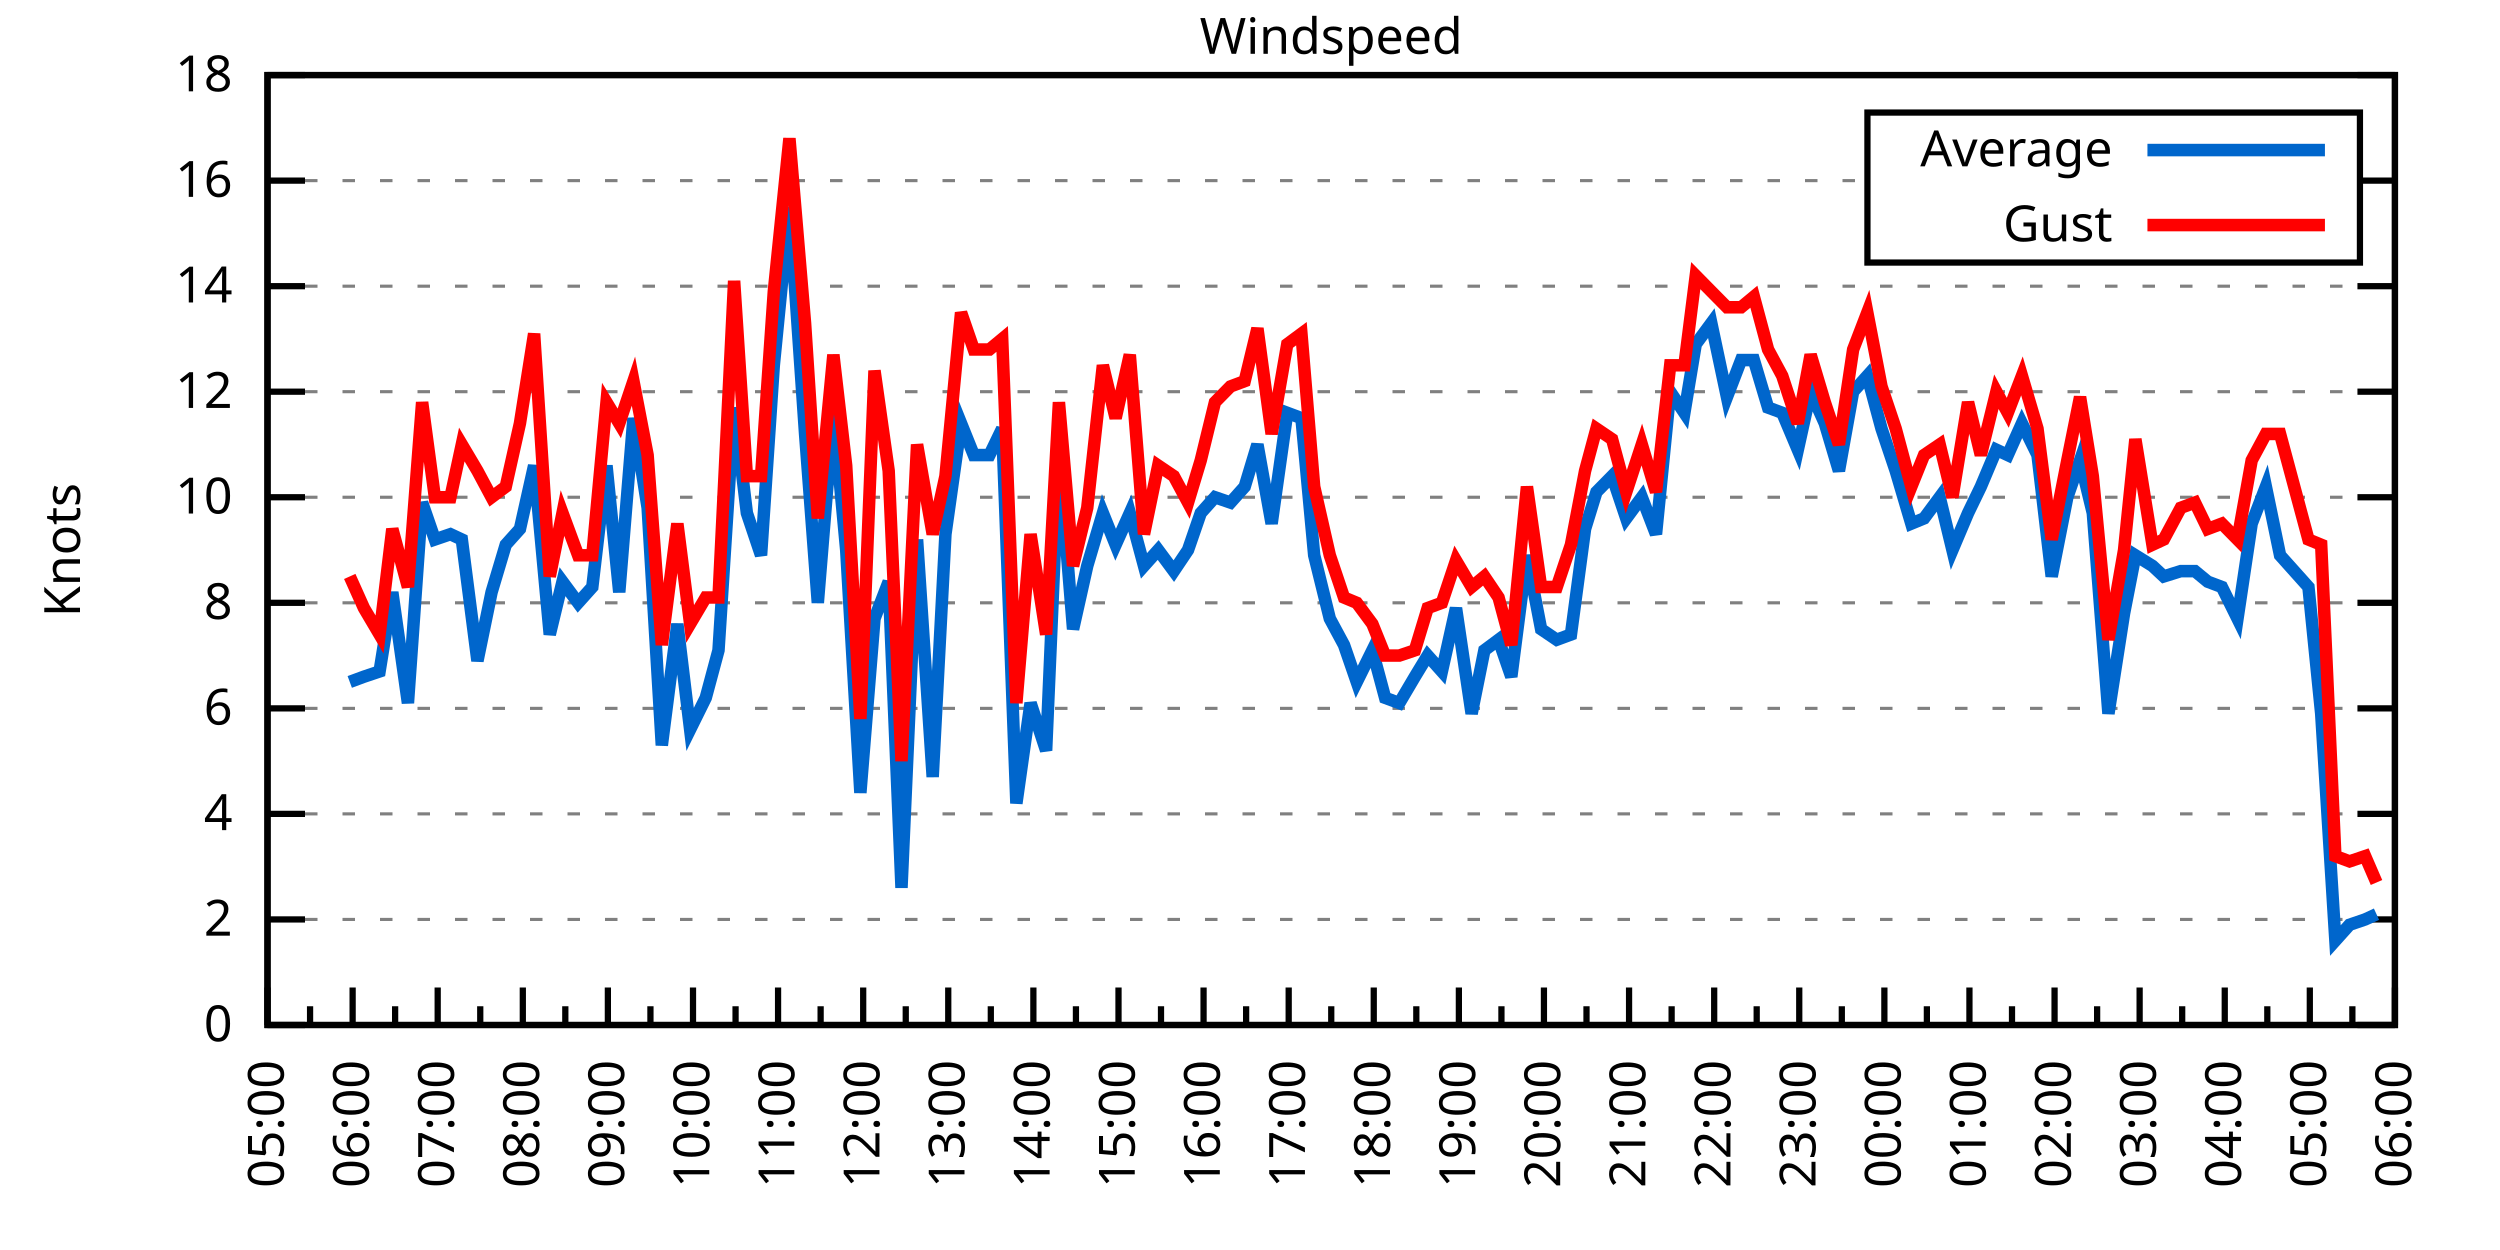
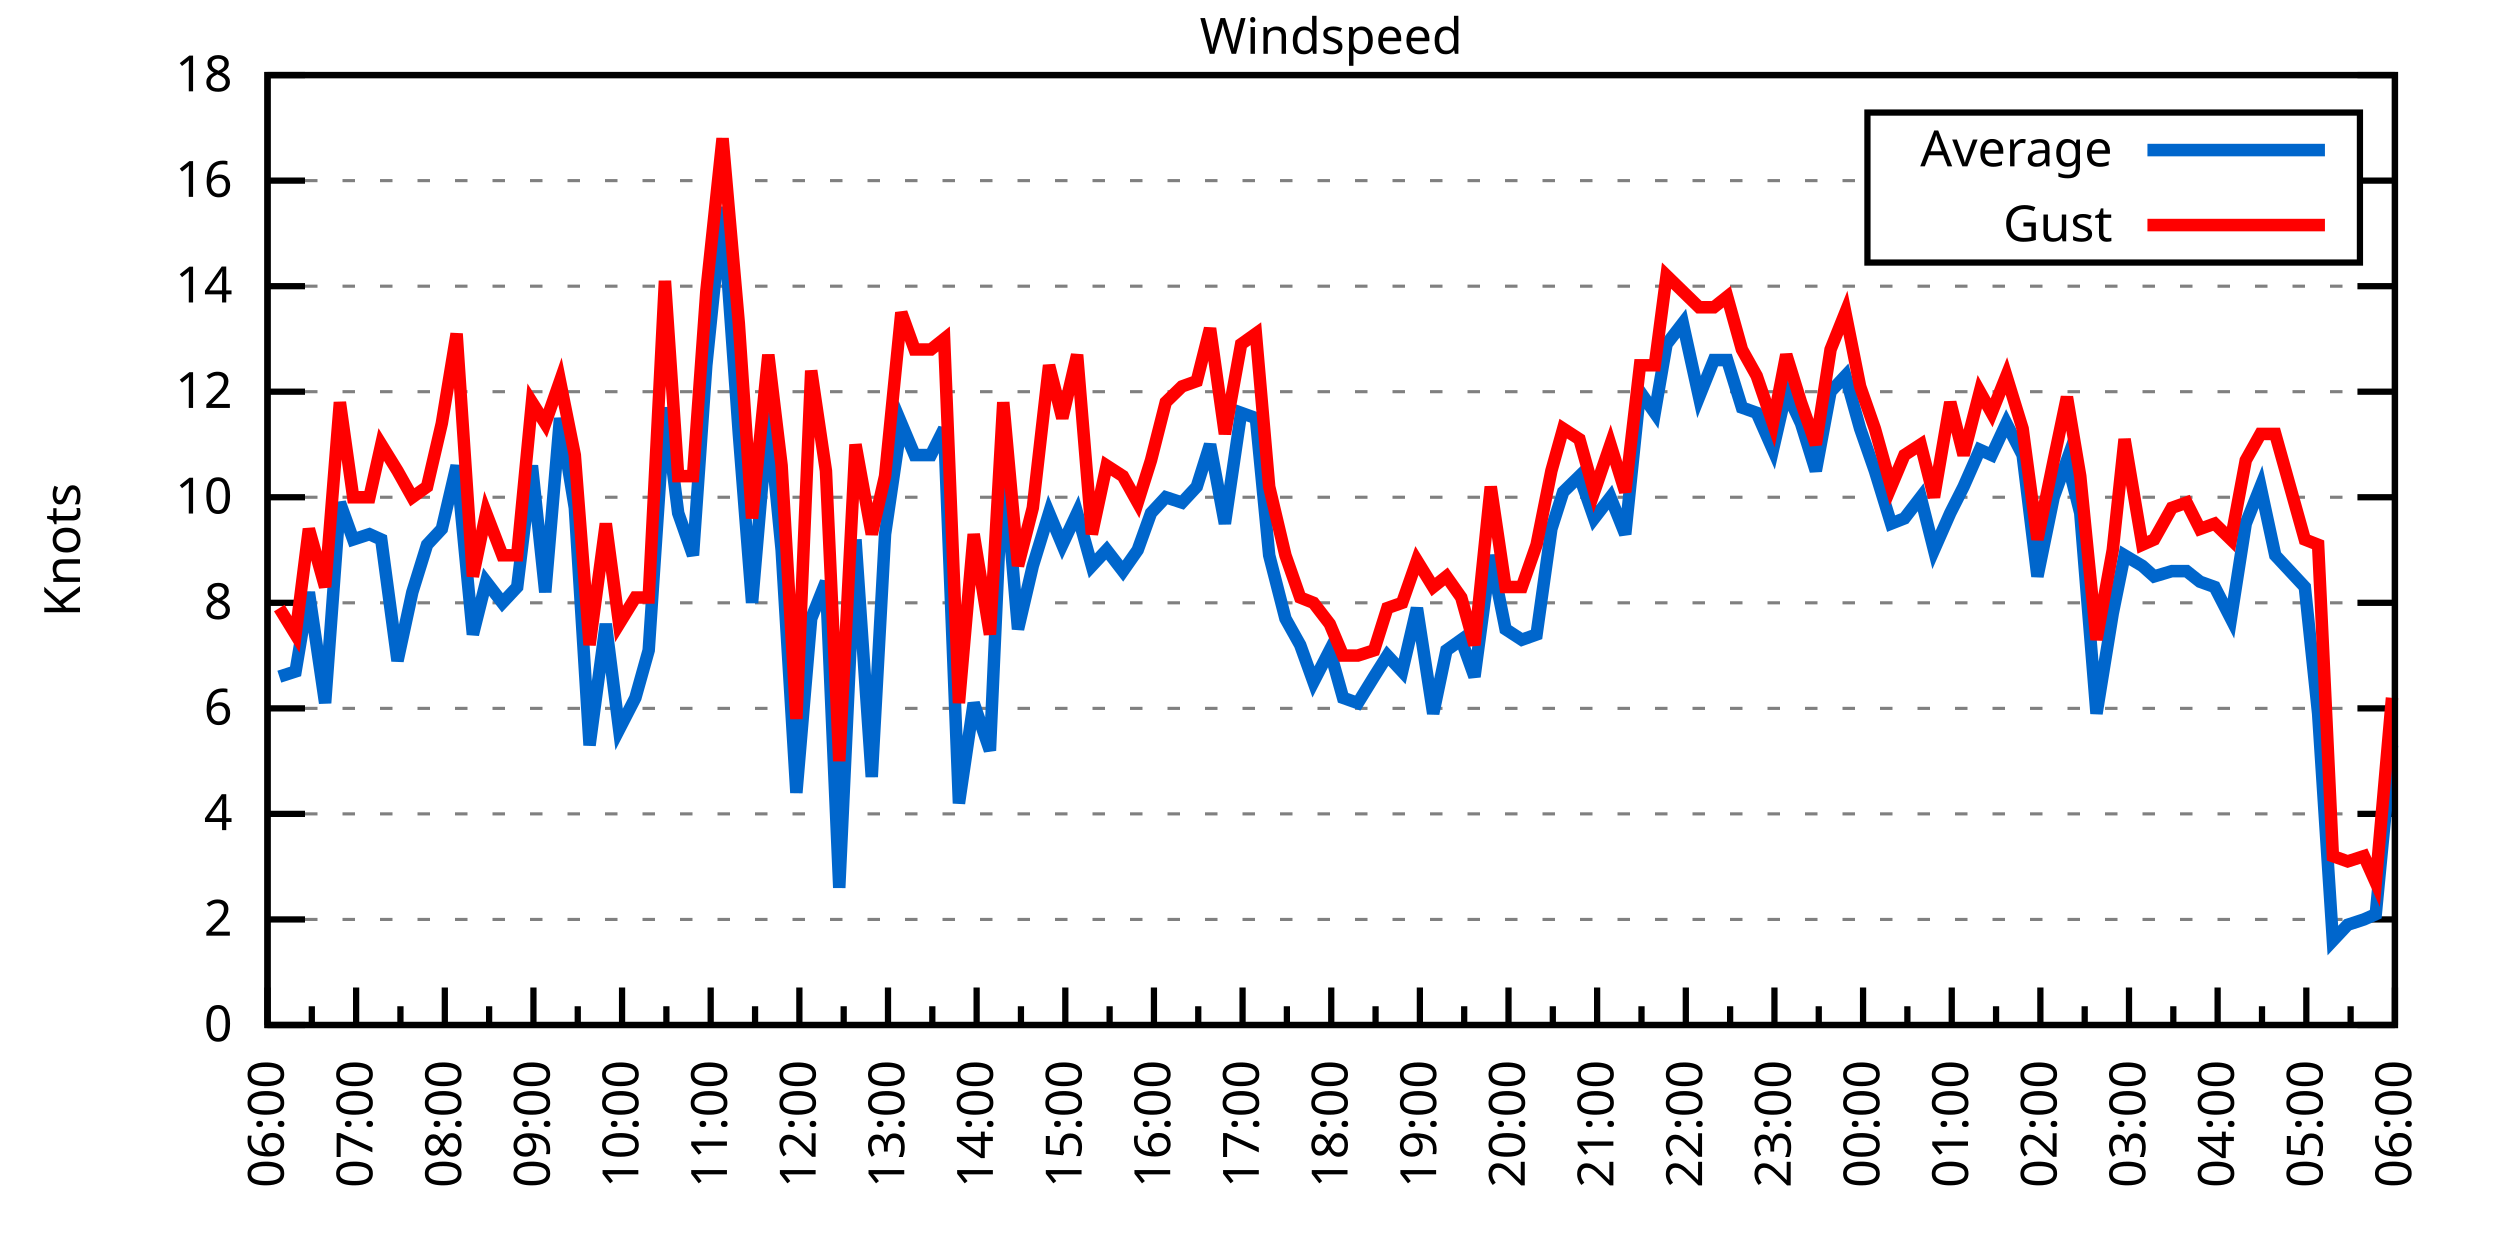
<svg xmlns="http://www.w3.org/2000/svg" xmlns:xlink="http://www.w3.org/1999/xlink" width="400" height="200" viewBox="0 0 400 200">
  <g id="gnuplot_canvas">
    <rect x="0" y="0" width="400" height="200" fill="none" />
    <defs>
      <circle id="gpDot" r="0.5" stroke-width="0.5" stroke="currentColor" />
      <path id="gpPt0" stroke-width="0.333" stroke="currentColor" d="M-1,0 h2 M0,-1 v2" />
      <path id="gpPt1" stroke-width="0.333" stroke="currentColor" d="M-1,-1 L1,1 M1,-1 L-1,1" />
      <path id="gpPt2" stroke-width="0.333" stroke="currentColor" d="M-1,0 L1,0 M0,-1 L0,1 M-1,-1 L1,1 M-1,1 L1,-1" />
      <rect id="gpPt3" stroke-width="0.333" stroke="currentColor" x="-1" y="-1" width="2" height="2" />
      <rect id="gpPt4" stroke-width="0.333" stroke="currentColor" fill="currentColor" x="-1" y="-1" width="2" height="2" />
      <circle id="gpPt5" stroke-width="0.333" stroke="currentColor" cx="0" cy="0" r="1" />
      <use xlink:href="#gpPt5" id="gpPt6" fill="currentColor" stroke="none" />
      <path id="gpPt7" stroke-width="0.333" stroke="currentColor" d="M0,-1.33 L-1.33,0.67 L1.33,0.67 z" />
      <use xlink:href="#gpPt7" id="gpPt8" fill="currentColor" stroke="none" />
      <use xlink:href="#gpPt7" id="gpPt9" stroke="currentColor" transform="rotate(180)" />
      <use xlink:href="#gpPt9" id="gpPt10" fill="currentColor" stroke="none" />
      <use xlink:href="#gpPt3" id="gpPt11" stroke="currentColor" transform="rotate(45)" />
      <use xlink:href="#gpPt11" id="gpPt12" fill="currentColor" stroke="none" />
      <path id="gpPt13" stroke-width="0.333" stroke="currentColor" d="M0,1.330 L1.265,0.411 L0.782,-1.067 L-0.782,-1.076 L-1.265,0.411 z" />
      <use xlink:href="#gpPt13" id="gpPt14" fill="currentColor" stroke="none" />
      <filter id="textbox" filterUnits="objectBoundingBox" x="0" y="0" height="1" width="1">
        <feFlood flood-color="white" flood-opacity="1" result="bgnd" />
        <feComposite in="SourceGraphic" in2="bgnd" operator="atop" />
      </filter>
      <filter id="greybox" filterUnits="objectBoundingBox" x="0" y="0" height="1" width="1">
        <feFlood flood-color="lightgrey" flood-opacity="1" result="grey" />
        <feComposite in="SourceGraphic" in2="grey" operator="atop" />
      </filter>
    </defs>
    <g fill="none" color="white" stroke="currentColor" stroke-width="1.00" stroke-linecap="butt" stroke-linejoin="miter">
</g>
    <g fill="none" color="black" stroke="currentColor" stroke-width="1.00" stroke-linecap="butt" stroke-linejoin="miter">
      <g stroke="none" shape-rendering="crispEdges">
        <polygon fill="rgb(255, 255, 255)" points="42.80,164.00 383.18,164.00 383.18,12.02 42.80,12.02 " />
      </g>
    </g>
    <g fill="none" color="black" stroke="currentColor" stroke-width="1.00" stroke-linecap="butt" stroke-linejoin="miter">
</g>
    <g fill="none" color="black" stroke="black" stroke-width="0.50" stroke-linecap="butt" stroke-linejoin="miter">
</g>
    <g fill="none" color="gray" stroke="currentColor" stroke-width="0.50" stroke-linecap="butt" stroke-linejoin="miter">
      <path stroke="gray" stroke-dasharray="2,4" class="gridline" d="M42.80,164.00 L383.19,164.00  " />
    </g>
    <g fill="none" color="gray" stroke="gray" stroke-width="1.00" stroke-linecap="butt" stroke-linejoin="miter">
</g>
    <g fill="none" color="black" stroke="currentColor" stroke-width="1.00" stroke-linecap="butt" stroke-linejoin="miter">
      <path stroke="black" d="M42.80,164.00 L48.80,164.00 M383.19,164.00 L377.19,164.00  " />
      <g transform="translate(37.20,166.60)" stroke="none" fill="black" font-family="Sans" font-size="8.00" text-anchor="end">
        <text>
          <tspan font-family="Sans"> 0</tspan>
        </text>
      </g>
    </g>
    <g fill="none" color="black" stroke="currentColor" stroke-width="1.00" stroke-linecap="butt" stroke-linejoin="miter">
</g>
    <g fill="none" color="black" stroke="black" stroke-width="0.50" stroke-linecap="butt" stroke-linejoin="miter">
</g>
    <g fill="none" color="gray" stroke="currentColor" stroke-width="0.50" stroke-linecap="butt" stroke-linejoin="miter">
      <path stroke="gray" stroke-dasharray="2,4" class="gridline" d="M42.80,147.11 L383.19,147.11  " />
    </g>
    <g fill="none" color="gray" stroke="gray" stroke-width="1.00" stroke-linecap="butt" stroke-linejoin="miter">
</g>
    <g fill="none" color="black" stroke="currentColor" stroke-width="1.00" stroke-linecap="butt" stroke-linejoin="miter">
      <path stroke="black" d="M42.80,147.11 L48.80,147.11 M383.19,147.11 L377.19,147.11  " />
      <g transform="translate(37.20,149.71)" stroke="none" fill="black" font-family="Sans" font-size="8.00" text-anchor="end">
        <text>
          <tspan font-family="Sans"> 2</tspan>
        </text>
      </g>
    </g>
    <g fill="none" color="black" stroke="currentColor" stroke-width="1.00" stroke-linecap="butt" stroke-linejoin="miter">
</g>
    <g fill="none" color="black" stroke="black" stroke-width="0.50" stroke-linecap="butt" stroke-linejoin="miter">
</g>
    <g fill="none" color="gray" stroke="currentColor" stroke-width="0.50" stroke-linecap="butt" stroke-linejoin="miter">
      <path stroke="gray" stroke-dasharray="2,4" class="gridline" d="M42.80,130.22 L383.19,130.22  " />
    </g>
    <g fill="none" color="gray" stroke="gray" stroke-width="1.00" stroke-linecap="butt" stroke-linejoin="miter">
</g>
    <g fill="none" color="black" stroke="currentColor" stroke-width="1.00" stroke-linecap="butt" stroke-linejoin="miter">
      <path stroke="black" d="M42.80,130.22 L48.80,130.22 M383.19,130.22 L377.19,130.22  " />
      <g transform="translate(37.20,132.82)" stroke="none" fill="black" font-family="Sans" font-size="8.00" text-anchor="end">
        <text>
          <tspan font-family="Sans"> 4</tspan>
        </text>
      </g>
    </g>
    <g fill="none" color="black" stroke="currentColor" stroke-width="1.00" stroke-linecap="butt" stroke-linejoin="miter">
</g>
    <g fill="none" color="black" stroke="black" stroke-width="0.50" stroke-linecap="butt" stroke-linejoin="miter">
</g>
    <g fill="none" color="gray" stroke="currentColor" stroke-width="0.50" stroke-linecap="butt" stroke-linejoin="miter">
      <path stroke="gray" stroke-dasharray="2,4" class="gridline" d="M42.80,113.34 L383.19,113.34  " />
    </g>
    <g fill="none" color="gray" stroke="gray" stroke-width="1.00" stroke-linecap="butt" stroke-linejoin="miter">
</g>
    <g fill="none" color="black" stroke="currentColor" stroke-width="1.00" stroke-linecap="butt" stroke-linejoin="miter">
      <path stroke="black" d="M42.80,113.34 L48.80,113.34 M383.19,113.34 L377.19,113.34  " />
      <g transform="translate(37.20,115.94)" stroke="none" fill="black" font-family="Sans" font-size="8.00" text-anchor="end">
        <text>
          <tspan font-family="Sans"> 6</tspan>
        </text>
      </g>
    </g>
    <g fill="none" color="black" stroke="currentColor" stroke-width="1.00" stroke-linecap="butt" stroke-linejoin="miter">
</g>
    <g fill="none" color="black" stroke="black" stroke-width="0.50" stroke-linecap="butt" stroke-linejoin="miter">
</g>
    <g fill="none" color="gray" stroke="currentColor" stroke-width="0.50" stroke-linecap="butt" stroke-linejoin="miter">
      <path stroke="gray" stroke-dasharray="2,4" class="gridline" d="M42.80,96.45 L383.19,96.45  " />
    </g>
    <g fill="none" color="gray" stroke="gray" stroke-width="1.00" stroke-linecap="butt" stroke-linejoin="miter">
</g>
    <g fill="none" color="black" stroke="currentColor" stroke-width="1.00" stroke-linecap="butt" stroke-linejoin="miter">
      <path stroke="black" d="M42.80,96.45 L48.80,96.45 M383.19,96.45 L377.19,96.45  " />
      <g transform="translate(37.20,99.05)" stroke="none" fill="black" font-family="Sans" font-size="8.00" text-anchor="end">
        <text>
          <tspan font-family="Sans"> 8</tspan>
        </text>
      </g>
    </g>
    <g fill="none" color="black" stroke="currentColor" stroke-width="1.00" stroke-linecap="butt" stroke-linejoin="miter">
</g>
    <g fill="none" color="black" stroke="black" stroke-width="0.50" stroke-linecap="butt" stroke-linejoin="miter">
</g>
    <g fill="none" color="gray" stroke="currentColor" stroke-width="0.50" stroke-linecap="butt" stroke-linejoin="miter">
      <path stroke="gray" stroke-dasharray="2,4" class="gridline" d="M42.80,79.56 L383.19,79.56  " />
    </g>
    <g fill="none" color="gray" stroke="gray" stroke-width="1.00" stroke-linecap="butt" stroke-linejoin="miter">
</g>
    <g fill="none" color="black" stroke="currentColor" stroke-width="1.00" stroke-linecap="butt" stroke-linejoin="miter">
      <path stroke="black" d="M42.80,79.56 L48.80,79.56 M383.19,79.56 L377.19,79.56  " />
      <g transform="translate(37.20,82.16)" stroke="none" fill="black" font-family="Sans" font-size="8.00" text-anchor="end">
        <text>
          <tspan font-family="Sans"> 10</tspan>
        </text>
      </g>
    </g>
    <g fill="none" color="black" stroke="currentColor" stroke-width="1.00" stroke-linecap="butt" stroke-linejoin="miter">
</g>
    <g fill="none" color="black" stroke="black" stroke-width="0.50" stroke-linecap="butt" stroke-linejoin="miter">
</g>
    <g fill="none" color="gray" stroke="currentColor" stroke-width="0.50" stroke-linecap="butt" stroke-linejoin="miter">
      <path stroke="gray" stroke-dasharray="2,4" class="gridline" d="M42.80,62.67 L383.19,62.67  " />
    </g>
    <g fill="none" color="gray" stroke="gray" stroke-width="1.00" stroke-linecap="butt" stroke-linejoin="miter">
</g>
    <g fill="none" color="black" stroke="currentColor" stroke-width="1.00" stroke-linecap="butt" stroke-linejoin="miter">
      <path stroke="black" d="M42.80,62.67 L48.80,62.67 M383.19,62.67 L377.19,62.67  " />
      <g transform="translate(37.20,65.27)" stroke="none" fill="black" font-family="Sans" font-size="8.00" text-anchor="end">
        <text>
          <tspan font-family="Sans"> 12</tspan>
        </text>
      </g>
    </g>
    <g fill="none" color="black" stroke="currentColor" stroke-width="1.00" stroke-linecap="butt" stroke-linejoin="miter">
</g>
    <g fill="none" color="black" stroke="black" stroke-width="0.50" stroke-linecap="butt" stroke-linejoin="miter">
</g>
    <g fill="none" color="gray" stroke="currentColor" stroke-width="0.50" stroke-linecap="butt" stroke-linejoin="miter">
      <path stroke="gray" stroke-dasharray="2,4" class="gridline" d="M42.80,45.79 L383.19,45.79  " />
    </g>
    <g fill="none" color="gray" stroke="gray" stroke-width="1.00" stroke-linecap="butt" stroke-linejoin="miter">
</g>
    <g fill="none" color="black" stroke="currentColor" stroke-width="1.00" stroke-linecap="butt" stroke-linejoin="miter">
      <path stroke="black" d="M42.80,45.79 L48.80,45.79 M383.19,45.79 L377.19,45.79  " />
      <g transform="translate(37.20,48.39)" stroke="none" fill="black" font-family="Sans" font-size="8.00" text-anchor="end">
        <text>
          <tspan font-family="Sans"> 14</tspan>
        </text>
      </g>
    </g>
    <g fill="none" color="black" stroke="currentColor" stroke-width="1.00" stroke-linecap="butt" stroke-linejoin="miter">
</g>
    <g fill="none" color="black" stroke="black" stroke-width="0.50" stroke-linecap="butt" stroke-linejoin="miter">
</g>
    <g fill="none" color="gray" stroke="currentColor" stroke-width="0.50" stroke-linecap="butt" stroke-linejoin="miter">
      <path stroke="gray" stroke-dasharray="2,4" class="gridline" d="M42.80,28.90 L298.79,28.90 M377.59,28.90 L383.19,28.90  " />
    </g>
    <g fill="none" color="gray" stroke="gray" stroke-width="1.00" stroke-linecap="butt" stroke-linejoin="miter">
</g>
    <g fill="none" color="black" stroke="currentColor" stroke-width="1.00" stroke-linecap="butt" stroke-linejoin="miter">
      <path stroke="black" d="M42.80,28.90 L48.80,28.90 M383.19,28.90 L377.19,28.90  " />
      <g transform="translate(37.20,31.50)" stroke="none" fill="black" font-family="Sans" font-size="8.00" text-anchor="end">
        <text>
          <tspan font-family="Sans"> 16</tspan>
        </text>
      </g>
    </g>
    <g fill="none" color="black" stroke="currentColor" stroke-width="1.00" stroke-linecap="butt" stroke-linejoin="miter">
</g>
    <g fill="none" color="black" stroke="black" stroke-width="0.50" stroke-linecap="butt" stroke-linejoin="miter">
</g>
    <g fill="none" color="gray" stroke="currentColor" stroke-width="0.50" stroke-linecap="butt" stroke-linejoin="miter">
      <path stroke="gray" stroke-dasharray="2,4" class="gridline" d="M42.80,12.01 L383.19,12.01  " />
    </g>
    <g fill="none" color="gray" stroke="gray" stroke-width="1.00" stroke-linecap="butt" stroke-linejoin="miter">
</g>
    <g fill="none" color="black" stroke="currentColor" stroke-width="1.00" stroke-linecap="butt" stroke-linejoin="miter">
      <path stroke="black" d="M42.80,12.01 L48.80,12.01 M383.19,12.01 L377.19,12.01  " />
      <g transform="translate(37.20,14.61)" stroke="none" fill="black" font-family="Sans" font-size="8.00" text-anchor="end">
        <text>
          <tspan font-family="Sans"> 18</tspan>
        </text>
      </g>
    </g>
    <g fill="none" color="black" stroke="currentColor" stroke-width="1.00" stroke-linecap="butt" stroke-linejoin="miter">
      <path stroke="black" d="M42.80,164.00 L42.80,158.00  " />
      <g transform="translate(45.40,169.60) rotate(270)" stroke="none" fill="black" font-family="Sans" font-size="8.00" text-anchor="end">
        <text>
+           <tspan font-family="Sans">06:00</tspan>
+         </text>
+       </g>
+     </g>
+     <g fill="none" color="black" stroke="currentColor" stroke-width="1.00" stroke-linecap="butt" stroke-linejoin="miter">
+       <path stroke="black" d="M49.89,164.00 L49.89,161.00 M56.98,164.00 L56.98,158.00  " />
+       <g transform="translate(59.58,169.60) rotate(270)" stroke="none" fill="black" font-family="Sans" font-size="8.00" text-anchor="end">
+         <text>
+           <tspan font-family="Sans">07:00</tspan>
+         </text>
+       </g>
+     </g>
+     <g fill="none" color="black" stroke="currentColor" stroke-width="1.00" stroke-linecap="butt" stroke-linejoin="miter">
+       <path stroke="black" d="M64.07,164.00 L64.07,161.00 M71.17,164.00 L71.17,158.00  " />
+       <g transform="translate(73.77,169.60) rotate(270)" stroke="none" fill="black" font-family="Sans" font-size="8.00" text-anchor="end">
+         <text>
+           <tspan font-family="Sans">08:00</tspan>
+         </text>
+       </g>
+     </g>
+     <g fill="none" color="black" stroke="currentColor" stroke-width="1.00" stroke-linecap="butt" stroke-linejoin="miter">
+       <path stroke="black" d="M78.26,164.00 L78.26,161.00 M85.35,164.00 L85.35,158.00  " />
+       <g transform="translate(87.95,169.60) rotate(270)" stroke="none" fill="black" font-family="Sans" font-size="8.00" text-anchor="end">
+         <text>
+           <tspan font-family="Sans">09:00</tspan>
+         </text>
+       </g>
+     </g>
+     <g fill="none" color="black" stroke="currentColor" stroke-width="1.00" stroke-linecap="butt" stroke-linejoin="miter">
+       <path stroke="black" d="M92.44,164.00 L92.44,161.00 M99.53,164.00 L99.53,158.00  " />
+       <g transform="translate(102.13,169.60) rotate(270)" stroke="none" fill="black" font-family="Sans" font-size="8.00" text-anchor="end">
+         <text>
+           <tspan font-family="Sans">10:00</tspan>
+         </text>
+       </g>
+     </g>
+     <g fill="none" color="black" stroke="currentColor" stroke-width="1.00" stroke-linecap="butt" stroke-linejoin="miter">
+       <path stroke="black" d="M106.62,164.00 L106.62,161.00 M113.71,164.00 L113.71,158.00  " />
+       <g transform="translate(116.31,169.60) rotate(270)" stroke="none" fill="black" font-family="Sans" font-size="8.00" text-anchor="end">
+         <text>
+           <tspan font-family="Sans">11:00</tspan>
+         </text>
+       </g>
+     </g>
+     <g fill="none" color="black" stroke="currentColor" stroke-width="1.00" stroke-linecap="butt" stroke-linejoin="miter">
+       <path stroke="black" d="M120.81,164.00 L120.81,161.00 M127.90,164.00 L127.90,158.00  " />
+       <g transform="translate(130.50,169.60) rotate(270)" stroke="none" fill="black" font-family="Sans" font-size="8.00" text-anchor="end">
+         <text>
+           <tspan font-family="Sans">12:00</tspan>
+         </text>
+       </g>
+     </g>
+     <g fill="none" color="black" stroke="currentColor" stroke-width="1.00" stroke-linecap="butt" stroke-linejoin="miter">
+       <path stroke="black" d="M134.99,164.00 L134.99,161.00 M142.08,164.00 L142.08,158.00  " />
+       <g transform="translate(144.68,169.60) rotate(270)" stroke="none" fill="black" font-family="Sans" font-size="8.00" text-anchor="end">
+         <text>
+           <tspan font-family="Sans">13:00</tspan>
+         </text>
+       </g>
+     </g>
+     <g fill="none" color="black" stroke="currentColor" stroke-width="1.00" stroke-linecap="butt" stroke-linejoin="miter">
+       <path stroke="black" d="M149.17,164.00 L149.17,161.00 M156.26,164.00 L156.26,158.00  " />
+       <g transform="translate(158.86,169.60) rotate(270)" stroke="none" fill="black" font-family="Sans" font-size="8.00" text-anchor="end">
+         <text>
+           <tspan font-family="Sans">14:00</tspan>
+         </text>
+       </g>
+     </g>
+     <g fill="none" color="black" stroke="currentColor" stroke-width="1.00" stroke-linecap="butt" stroke-linejoin="miter">
+       <path stroke="black" d="M163.35,164.00 L163.35,161.00 M170.45,164.00 L170.45,158.00  " />
+       <g transform="translate(173.05,169.60) rotate(270)" stroke="none" fill="black" font-family="Sans" font-size="8.00" text-anchor="end">
+         <text>
+           <tspan font-family="Sans">15:00</tspan>
+         </text>
+       </g>
+     </g>
+     <g fill="none" color="black" stroke="currentColor" stroke-width="1.00" stroke-linecap="butt" stroke-linejoin="miter">
+       <path stroke="black" d="M177.54,164.00 L177.54,161.00 M184.63,164.00 L184.63,158.00  " />
+       <g transform="translate(187.23,169.60) rotate(270)" stroke="none" fill="black" font-family="Sans" font-size="8.00" text-anchor="end">
+         <text>
+           <tspan font-family="Sans">16:00</tspan>
+         </text>
+       </g>
+     </g>
+     <g fill="none" color="black" stroke="currentColor" stroke-width="1.00" stroke-linecap="butt" stroke-linejoin="miter">
+       <path stroke="black" d="M191.72,164.00 L191.72,161.00 M198.81,164.00 L198.81,158.00  " />
+       <g transform="translate(201.41,169.60) rotate(270)" stroke="none" fill="black" font-family="Sans" font-size="8.00" text-anchor="end">
+         <text>
+           <tspan font-family="Sans">17:00</tspan>
+         </text>
+       </g>
+     </g>
+     <g fill="none" color="black" stroke="currentColor" stroke-width="1.00" stroke-linecap="butt" stroke-linejoin="miter">
+       <path stroke="black" d="M205.90,164.00 L205.90,161.00 M213.00,164.00 L213.00,158.00  " />
+       <g transform="translate(215.60,169.60) rotate(270)" stroke="none" fill="black" font-family="Sans" font-size="8.00" text-anchor="end">
+         <text>
+           <tspan font-family="Sans">18:00</tspan>
+         </text>
+       </g>
+     </g>
+     <g fill="none" color="black" stroke="currentColor" stroke-width="1.00" stroke-linecap="butt" stroke-linejoin="miter">
+       <path stroke="black" d="M220.09,164.00 L220.09,161.00 M227.18,164.00 L227.18,158.00  " />
+       <g transform="translate(229.78,169.60) rotate(270)" stroke="none" fill="black" font-family="Sans" font-size="8.00" text-anchor="end">
+         <text>
+           <tspan font-family="Sans">19:00</tspan>
+         </text>
+       </g>
+     </g>
+     <g fill="none" color="black" stroke="currentColor" stroke-width="1.00" stroke-linecap="butt" stroke-linejoin="miter">
+       <path stroke="black" d="M234.27,164.00 L234.27,161.00 M241.36,164.00 L241.36,158.00  " />
+       <g transform="translate(243.96,169.60) rotate(270)" stroke="none" fill="black" font-family="Sans" font-size="8.00" text-anchor="end">
+         <text>
+           <tspan font-family="Sans">20:00</tspan>
+         </text>
+       </g>
+     </g>
+     <g fill="none" color="black" stroke="currentColor" stroke-width="1.00" stroke-linecap="butt" stroke-linejoin="miter">
+       <path stroke="black" d="M248.45,164.00 L248.45,161.00 M255.54,164.00 L255.54,158.00  " />
+       <g transform="translate(258.14,169.60) rotate(270)" stroke="none" fill="black" font-family="Sans" font-size="8.00" text-anchor="end">
+         <text>
+           <tspan font-family="Sans">21:00</tspan>
+         </text>
+       </g>
+     </g>
+     <g fill="none" color="black" stroke="currentColor" stroke-width="1.00" stroke-linecap="butt" stroke-linejoin="miter">
+       <path stroke="black" d="M262.64,164.00 L262.64,161.00 M269.73,164.00 L269.73,158.00  " />
+       <g transform="translate(272.33,169.60) rotate(270)" stroke="none" fill="black" font-family="Sans" font-size="8.00" text-anchor="end">
+         <text>
+           <tspan font-family="Sans">22:00</tspan>
+         </text>
+       </g>
+     </g>
+     <g fill="none" color="black" stroke="currentColor" stroke-width="1.00" stroke-linecap="butt" stroke-linejoin="miter">
+       <path stroke="black" d="M276.82,164.00 L276.82,161.00 M283.91,164.00 L283.91,158.00  " />
+       <g transform="translate(286.51,169.60) rotate(270)" stroke="none" fill="black" font-family="Sans" font-size="8.00" text-anchor="end">
+         <text>
+           <tspan font-family="Sans">23:00</tspan>
+         </text>
+       </g>
+     </g>
+     <g fill="none" color="black" stroke="currentColor" stroke-width="1.00" stroke-linecap="butt" stroke-linejoin="miter">
+       <path stroke="black" d="M291.00,164.00 L291.00,161.00 M298.09,164.00 L298.09,158.00  " />
+       <g transform="translate(300.69,169.60) rotate(270)" stroke="none" fill="black" font-family="Sans" font-size="8.00" text-anchor="end">
+         <text>
+           <tspan font-family="Sans">00:00</tspan>
+         </text>
+       </g>
+     </g>
+     <g fill="none" color="black" stroke="currentColor" stroke-width="1.00" stroke-linecap="butt" stroke-linejoin="miter">
+       <path stroke="black" d="M305.18,164.00 L305.18,161.00 M312.28,164.00 L312.28,158.00  " />
+       <g transform="translate(314.88,169.60) rotate(270)" stroke="none" fill="black" font-family="Sans" font-size="8.00" text-anchor="end">
+         <text>
+           <tspan font-family="Sans">01:00</tspan>
+         </text>
+       </g>
+     </g>
+     <g fill="none" color="black" stroke="currentColor" stroke-width="1.00" stroke-linecap="butt" stroke-linejoin="miter">
+       <path stroke="black" d="M319.37,164.00 L319.37,161.00 M326.46,164.00 L326.46,158.00  " />
+       <g transform="translate(329.06,169.60) rotate(270)" stroke="none" fill="black" font-family="Sans" font-size="8.00" text-anchor="end">
+         <text>
+           <tspan font-family="Sans">02:00</tspan>
+         </text>
+       </g>
+     </g>
+     <g fill="none" color="black" stroke="currentColor" stroke-width="1.00" stroke-linecap="butt" stroke-linejoin="miter">
+       <path stroke="black" d="M333.55,164.00 L333.55,161.00 M340.64,164.00 L340.64,158.00  " />
+       <g transform="translate(343.24,169.60) rotate(270)" stroke="none" fill="black" font-family="Sans" font-size="8.00" text-anchor="end">
+         <text>
+           <tspan font-family="Sans">03:00</tspan>
+         </text>
+       </g>
+     </g>
+     <g fill="none" color="black" stroke="currentColor" stroke-width="1.00" stroke-linecap="butt" stroke-linejoin="miter">
+       <path stroke="black" d="M347.73,164.00 L347.73,161.00 M354.82,164.00 L354.82,158.00  " />
+       <g transform="translate(357.42,169.60) rotate(270)" stroke="none" fill="black" font-family="Sans" font-size="8.00" text-anchor="end">
+         <text>
+           <tspan font-family="Sans">04:00</tspan>
+         </text>
+       </g>
+     </g>
+     <g fill="none" color="black" stroke="currentColor" stroke-width="1.00" stroke-linecap="butt" stroke-linejoin="miter">
+       <path stroke="black" d="M361.92,164.00 L361.92,161.00 M369.01,164.00 L369.01,158.00  " />
+       <g transform="translate(371.61,169.60) rotate(270)" stroke="none" fill="black" font-family="Sans" font-size="8.00" text-anchor="end">
+         <text>
          <tspan font-family="Sans">05:00</tspan>
        </text>
      </g>
    </g>
    <g fill="none" color="black" stroke="currentColor" stroke-width="1.00" stroke-linecap="butt" stroke-linejoin="miter">
-       <path stroke="black" d="M49.61,164.00 L49.61,161.00 M56.42,164.00 L56.42,158.00  " />
-       <g transform="translate(59.02,169.60) rotate(270)" stroke="none" fill="black" font-family="Sans" font-size="8.00" text-anchor="end">
-         <text>
-           <tspan font-family="Sans">06:00</tspan>
-         </text>
-       </g>
-     </g>
-     <g fill="none" color="black" stroke="currentColor" stroke-width="1.00" stroke-linecap="butt" stroke-linejoin="miter">
-       <path stroke="black" d="M63.22,164.00 L63.22,161.00 M70.03,164.00 L70.03,158.00  " />
-       <g transform="translate(72.63,169.60) rotate(270)" stroke="none" fill="black" font-family="Sans" font-size="8.00" text-anchor="end">
-         <text>
-           <tspan font-family="Sans">07:00</tspan>
-         </text>
-       </g>
-     </g>
-     <g fill="none" color="black" stroke="currentColor" stroke-width="1.00" stroke-linecap="butt" stroke-linejoin="miter">
-       <path stroke="black" d="M76.84,164.00 L76.84,161.00 M83.65,164.00 L83.65,158.00  " />
-       <g transform="translate(86.25,169.60) rotate(270)" stroke="none" fill="black" font-family="Sans" font-size="8.00" text-anchor="end">
-         <text>
-           <tspan font-family="Sans">08:00</tspan>
-         </text>
-       </g>
-     </g>
-     <g fill="none" color="black" stroke="currentColor" stroke-width="1.00" stroke-linecap="butt" stroke-linejoin="miter">
-       <path stroke="black" d="M90.45,164.00 L90.45,161.00 M97.26,164.00 L97.26,158.00  " />
-       <g transform="translate(99.86,169.60) rotate(270)" stroke="none" fill="black" font-family="Sans" font-size="8.00" text-anchor="end">
-         <text>
-           <tspan font-family="Sans">09:00</tspan>
-         </text>
-       </g>
-     </g>
-     <g fill="none" color="black" stroke="currentColor" stroke-width="1.00" stroke-linecap="butt" stroke-linejoin="miter">
-       <path stroke="black" d="M104.07,164.00 L104.07,161.00 M110.88,164.00 L110.88,158.00  " />
-       <g transform="translate(113.48,169.60) rotate(270)" stroke="none" fill="black" font-family="Sans" font-size="8.00" text-anchor="end">
-         <text>
-           <tspan font-family="Sans">10:00</tspan>
-         </text>
-       </g>
-     </g>
-     <g fill="none" color="black" stroke="currentColor" stroke-width="1.00" stroke-linecap="butt" stroke-linejoin="miter">
-       <path stroke="black" d="M117.69,164.00 L117.69,161.00 M124.49,164.00 L124.49,158.00  " />
-       <g transform="translate(127.09,169.60) rotate(270)" stroke="none" fill="black" font-family="Sans" font-size="8.00" text-anchor="end">
-         <text>
-           <tspan font-family="Sans">11:00</tspan>
-         </text>
-       </g>
-     </g>
-     <g fill="none" color="black" stroke="currentColor" stroke-width="1.00" stroke-linecap="butt" stroke-linejoin="miter">
-       <path stroke="black" d="M131.30,164.00 L131.30,161.00 M138.11,164.00 L138.11,158.00  " />
-       <g transform="translate(140.71,169.60) rotate(270)" stroke="none" fill="black" font-family="Sans" font-size="8.00" text-anchor="end">
-         <text>
-           <tspan font-family="Sans">12:00</tspan>
-         </text>
-       </g>
-     </g>
-     <g fill="none" color="black" stroke="currentColor" stroke-width="1.00" stroke-linecap="butt" stroke-linejoin="miter">
-       <path stroke="black" d="M144.92,164.00 L144.92,161.00 M151.72,164.00 L151.72,158.00  " />
-       <g transform="translate(154.32,169.60) rotate(270)" stroke="none" fill="black" font-family="Sans" font-size="8.00" text-anchor="end">
-         <text>
-           <tspan font-family="Sans">13:00</tspan>
-         </text>
-       </g>
-     </g>
-     <g fill="none" color="black" stroke="currentColor" stroke-width="1.00" stroke-linecap="butt" stroke-linejoin="miter">
-       <path stroke="black" d="M158.53,164.00 L158.53,161.00 M165.34,164.00 L165.34,158.00  " />
-       <g transform="translate(167.94,169.60) rotate(270)" stroke="none" fill="black" font-family="Sans" font-size="8.00" text-anchor="end">
-         <text>
-           <tspan font-family="Sans">14:00</tspan>
-         </text>
-       </g>
-     </g>
-     <g fill="none" color="black" stroke="currentColor" stroke-width="1.00" stroke-linecap="butt" stroke-linejoin="miter">
-       <path stroke="black" d="M172.15,164.00 L172.15,161.00 M178.96,164.00 L178.96,158.00  " />
-       <g transform="translate(181.56,169.60) rotate(270)" stroke="none" fill="black" font-family="Sans" font-size="8.00" text-anchor="end">
-         <text>
-           <tspan font-family="Sans">15:00</tspan>
-         </text>
-       </g>
-     </g>
-     <g fill="none" color="black" stroke="currentColor" stroke-width="1.00" stroke-linecap="butt" stroke-linejoin="miter">
-       <path stroke="black" d="M185.76,164.00 L185.76,161.00 M192.57,164.00 L192.57,158.00  " />
-       <g transform="translate(195.17,169.60) rotate(270)" stroke="none" fill="black" font-family="Sans" font-size="8.00" text-anchor="end">
-         <text>
-           <tspan font-family="Sans">16:00</tspan>
-         </text>
-       </g>
-     </g>
-     <g fill="none" color="black" stroke="currentColor" stroke-width="1.00" stroke-linecap="butt" stroke-linejoin="miter">
-       <path stroke="black" d="M199.38,164.00 L199.38,161.00 M206.19,164.00 L206.19,158.00  " />
-       <g transform="translate(208.79,169.60) rotate(270)" stroke="none" fill="black" font-family="Sans" font-size="8.00" text-anchor="end">
-         <text>
-           <tspan font-family="Sans">17:00</tspan>
-         </text>
-       </g>
-     </g>
-     <g fill="none" color="black" stroke="currentColor" stroke-width="1.00" stroke-linecap="butt" stroke-linejoin="miter">
-       <path stroke="black" d="M213.00,164.00 L213.00,161.00 M219.80,164.00 L219.80,158.00  " />
-       <g transform="translate(222.40,169.60) rotate(270)" stroke="none" fill="black" font-family="Sans" font-size="8.00" text-anchor="end">
-         <text>
-           <tspan font-family="Sans">18:00</tspan>
-         </text>
-       </g>
-     </g>
-     <g fill="none" color="black" stroke="currentColor" stroke-width="1.00" stroke-linecap="butt" stroke-linejoin="miter">
-       <path stroke="black" d="M226.61,164.00 L226.61,161.00 M233.42,164.00 L233.42,158.00  " />
-       <g transform="translate(236.02,169.60) rotate(270)" stroke="none" fill="black" font-family="Sans" font-size="8.00" text-anchor="end">
-         <text>
-           <tspan font-family="Sans">19:00</tspan>
-         </text>
-       </g>
-     </g>
-     <g fill="none" color="black" stroke="currentColor" stroke-width="1.00" stroke-linecap="butt" stroke-linejoin="miter">
-       <path stroke="black" d="M240.23,164.00 L240.23,161.00 M247.03,164.00 L247.03,158.00  " />
-       <g transform="translate(249.63,169.60) rotate(270)" stroke="none" fill="black" font-family="Sans" font-size="8.00" text-anchor="end">
-         <text>
-           <tspan font-family="Sans">20:00</tspan>
-         </text>
-       </g>
-     </g>
-     <g fill="none" color="black" stroke="currentColor" stroke-width="1.00" stroke-linecap="butt" stroke-linejoin="miter">
-       <path stroke="black" d="M253.84,164.00 L253.84,161.00 M260.65,164.00 L260.65,158.00  " />
-       <g transform="translate(263.25,169.60) rotate(270)" stroke="none" fill="black" font-family="Sans" font-size="8.00" text-anchor="end">
-         <text>
-           <tspan font-family="Sans">21:00</tspan>
-         </text>
-       </g>
-     </g>
-     <g fill="none" color="black" stroke="currentColor" stroke-width="1.00" stroke-linecap="butt" stroke-linejoin="miter">
-       <path stroke="black" d="M267.46,164.00 L267.46,161.00 M274.27,164.00 L274.27,158.00  " />
-       <g transform="translate(276.87,169.60) rotate(270)" stroke="none" fill="black" font-family="Sans" font-size="8.00" text-anchor="end">
-         <text>
-           <tspan font-family="Sans">22:00</tspan>
-         </text>
-       </g>
-     </g>
-     <g fill="none" color="black" stroke="currentColor" stroke-width="1.00" stroke-linecap="butt" stroke-linejoin="miter">
-       <path stroke="black" d="M281.07,164.00 L281.07,161.00 M287.88,164.00 L287.88,158.00  " />
-       <g transform="translate(290.48,169.60) rotate(270)" stroke="none" fill="black" font-family="Sans" font-size="8.00" text-anchor="end">
-         <text>
-           <tspan font-family="Sans">23:00</tspan>
-         </text>
-       </g>
-     </g>
-     <g fill="none" color="black" stroke="currentColor" stroke-width="1.00" stroke-linecap="butt" stroke-linejoin="miter">
-       <path stroke="black" d="M294.69,164.00 L294.69,161.00 M301.50,164.00 L301.50,158.00  " />
-       <g transform="translate(304.10,169.60) rotate(270)" stroke="none" fill="black" font-family="Sans" font-size="8.00" text-anchor="end">
-         <text>
-           <tspan font-family="Sans">00:00</tspan>
-         </text>
-       </g>
-     </g>
-     <g fill="none" color="black" stroke="currentColor" stroke-width="1.00" stroke-linecap="butt" stroke-linejoin="miter">
-       <path stroke="black" d="M308.30,164.00 L308.30,161.00 M315.11,164.00 L315.11,158.00  " />
-       <g transform="translate(317.71,169.60) rotate(270)" stroke="none" fill="black" font-family="Sans" font-size="8.00" text-anchor="end">
-         <text>
-           <tspan font-family="Sans">01:00</tspan>
-         </text>
-       </g>
-     </g>
-     <g fill="none" color="black" stroke="currentColor" stroke-width="1.00" stroke-linecap="butt" stroke-linejoin="miter">
-       <path stroke="black" d="M321.92,164.00 L321.92,161.00 M328.73,164.00 L328.73,158.00  " />
-       <g transform="translate(331.33,169.60) rotate(270)" stroke="none" fill="black" font-family="Sans" font-size="8.00" text-anchor="end">
-         <text>
-           <tspan font-family="Sans">02:00</tspan>
-         </text>
-       </g>
-     </g>
-     <g fill="none" color="black" stroke="currentColor" stroke-width="1.00" stroke-linecap="butt" stroke-linejoin="miter">
-       <path stroke="black" d="M335.54,164.00 L335.54,161.00 M342.34,164.00 L342.34,158.00  " />
-       <g transform="translate(344.94,169.60) rotate(270)" stroke="none" fill="black" font-family="Sans" font-size="8.00" text-anchor="end">
-         <text>
-           <tspan font-family="Sans">03:00</tspan>
-         </text>
-       </g>
-     </g>
-     <g fill="none" color="black" stroke="currentColor" stroke-width="1.00" stroke-linecap="butt" stroke-linejoin="miter">
-       <path stroke="black" d="M349.15,164.00 L349.15,161.00 M355.96,164.00 L355.96,158.00  " />
-       <g transform="translate(358.56,169.60) rotate(270)" stroke="none" fill="black" font-family="Sans" font-size="8.00" text-anchor="end">
-         <text>
-           <tspan font-family="Sans">04:00</tspan>
-         </text>
-       </g>
-     </g>
-     <g fill="none" color="black" stroke="currentColor" stroke-width="1.00" stroke-linecap="butt" stroke-linejoin="miter">
-       <path stroke="black" d="M362.77,164.00 L362.77,161.00 M369.57,164.00 L369.57,158.00  " />
-       <g transform="translate(372.17,169.60) rotate(270)" stroke="none" fill="black" font-family="Sans" font-size="8.00" text-anchor="end">
-         <text>
-           <tspan font-family="Sans">05:00</tspan>
-         </text>
-       </g>
-     </g>
-     <g fill="none" color="black" stroke="currentColor" stroke-width="1.00" stroke-linecap="butt" stroke-linejoin="miter">
-       <path stroke="black" d="M376.38,164.00 L376.38,161.00 M383.19,164.00 L383.19,158.00  " />
+       <path stroke="black" d="M376.10,164.00 L376.10,161.00 M383.19,164.00 L383.19,158.00  " />
      <g transform="translate(385.79,169.60) rotate(270)" stroke="none" fill="black" font-family="Sans" font-size="8.00" text-anchor="end">
        <text>
          <tspan font-family="Sans">06:00</tspan>
        </text>
      </g>
    </g>
    <g fill="none" color="black" stroke="currentColor" stroke-width="1.00" stroke-linecap="butt" stroke-linejoin="miter">
</g>
    <g fill="none" color="black" stroke="currentColor" stroke-width="1.00" stroke-linecap="butt" stroke-linejoin="miter">
      <path stroke="black" d="M42.80,12.01 L42.80,164.00 L383.19,164.00 L383.19,12.01 L42.80,12.01 Z  " />
    </g>
    <g fill="none" color="black" stroke="currentColor" stroke-width="1.00" stroke-linecap="butt" stroke-linejoin="miter">
      <g transform="translate(12.80,88.01) rotate(270)" stroke="none" fill="black" font-family="Sans" font-size="8.00" text-anchor="middle">
        <text>
          <tspan font-family="Sans">Knots</tspan>
        </text>
      </g>
    </g>
    <g fill="none" color="black" stroke="currentColor" stroke-width="1.00" stroke-linecap="butt" stroke-linejoin="miter">
</g>
    <g fill="none" color="black" stroke="currentColor" stroke-width="1.00" stroke-linecap="butt" stroke-linejoin="miter">
      <path stroke="black" d="M298.79,42.01 L298.79,18.01 L377.59,18.01 L377.59,42.01 L298.79,42.01 Z  " />
    </g>
    <g id="Windspeed_plot_1">
      <g fill="none" color="white" stroke="black" stroke-width="2.00" stroke-linecap="butt" stroke-linejoin="miter">
</g>
      <g fill="none" color="black" stroke="currentColor" stroke-width="2.00" stroke-linecap="butt" stroke-linejoin="miter">
        <g transform="translate(337.99,26.61)" stroke="none" fill="black" font-family="Sans" font-size="8.00" text-anchor="end">
          <text>
            <tspan font-family="Sans">Average</tspan>
          </text>
        </g>
      </g>
      <g fill="none" color="black" stroke="currentColor" stroke-width="2.00" stroke-linecap="butt" stroke-linejoin="miter">
-         <path stroke="rgb(  0, 102, 204)" d="M343.59,24.01 L371.99,24.01 M55.96,109.11 L58.23,108.27 L60.73,107.43 L62.77,94.76 L65.27,112.49 L67.54,80.41   L69.58,86.32 L72.07,85.47 L73.89,86.32 L76.39,105.74 L78.65,94.76 L80.92,87.16 L83.19,84.63 L85.46,74.49   L87.96,101.52 L90.00,93.07 L92.50,96.45 L94.77,93.92 L97.04,74.49 L99.08,94.76 L101.35,66.90 L103.62,81.25   L105.89,119.25 L108.38,99.83 L110.42,116.71 L112.92,111.65 L114.96,104.05 L117.46,65.21 L119.50,82.09 L121.77,88.85   L123.81,58.45 L126.31,33.12 L128.81,69.43 L130.85,96.45 L133.34,66.05 L135.39,88.00 L137.66,126.85 L139.92,98.98   L142.19,93.07 L144.24,142.05 L146.73,86.32 L149.23,124.31 L151.27,85.47 L153.77,67.74 L155.81,72.81 L158.31,72.81   L160.35,68.58 L162.62,128.54 L164.89,112.49 L167.38,120.09 L169.43,72.81 L171.69,100.67 L173.96,90.54 L176.46,82.09   L178.50,87.16 L180.77,82.09 L183.04,90.54 L185.31,88.00 L187.81,91.38 L190.08,88.00 L192.12,82.09 L194.39,79.56   L196.88,80.41 L199.15,77.87 L201.19,71.12 L203.46,83.78 L205.96,66.05 L208.23,66.90 L210.27,88.85 L212.77,98.98   L215.04,103.20 L217.08,109.11 L219.58,104.05 L221.62,111.65 L223.89,112.49 L226.38,108.27 L228.43,104.89 L230.70,107.43   L232.96,97.29 L235.46,114.18 L237.50,104.05 L239.77,102.36 L241.81,108.27 L244.31,88.85 L246.58,100.67 L249.08,102.36   L251.35,101.52 L253.61,84.63 L255.43,78.72 L257.93,76.18 L260.20,82.94 L262.69,79.56 L264.96,85.47 L267.23,62.67   L269.50,66.05 L271.32,55.07 L273.81,51.70 L276.31,63.52 L278.58,57.61 L280.62,57.61 L282.89,65.21 L285.16,66.05   L287.65,71.96 L289.70,62.67 L291.97,67.74 L294.23,75.34 L296.50,62.67 L298.77,60.14 L301.04,68.58 L303.31,75.34   L305.81,83.78 L307.85,82.94 L310.35,79.56 L312.39,88.00 L314.89,82.09 L316.93,77.87 L319.42,71.96 L321.24,72.81   L323.51,67.74 L326.00,72.81 L328.27,92.23 L330.77,79.56 L332.81,73.65 L334.85,82.09 L337.35,114.18 L339.85,98.14   L341.66,88.85 L344.39,90.54 L346.20,92.23 L348.92,91.38 L351.19,91.38 L353.24,93.07 L355.50,93.92 L358.00,98.98   L360.27,83.78 L362.54,77.87 L364.81,88.85 L369.35,93.92 L371.39,114.18 L373.66,150.49 L375.93,147.96 L378.42,147.11   L380.24,146.27  " />
+         <path stroke="rgb(  0, 102, 204)" d="M343.59,24.01 L371.99,24.01 M44.69,108.27 L47.29,107.43 L49.42,94.76 L52.02,112.49 L54.38,80.41 L56.51,86.32   L59.11,85.47 L61.00,86.32 L63.60,105.74 L65.97,94.76 L68.33,87.16 L70.69,84.63 L73.06,74.49 L75.66,101.52   L77.78,93.07 L80.38,96.45 L82.75,93.92 L85.11,74.49 L87.24,94.76 L89.60,66.90 L91.97,81.25 L94.33,119.25   L96.93,99.83 L99.06,116.71 L101.66,111.65 L103.79,104.05 L106.39,65.21 L108.51,82.09 L110.88,88.85 L113.01,58.45   L115.61,33.12 L118.21,69.43 L120.33,96.45 L122.93,66.05 L125.06,88.00 L127.42,126.85 L129.79,98.98 L132.15,93.07   L134.28,142.05 L136.88,86.32 L139.48,124.31 L141.61,85.47 L144.21,67.74 L146.34,72.81 L148.94,72.81 L151.06,68.58   L153.43,128.54 L155.79,112.49 L158.39,120.09 L160.52,72.81 L162.88,100.67 L165.25,90.54 L167.85,82.09 L169.97,87.16   L172.34,82.09 L174.70,90.54 L177.06,88.00 L179.67,91.38 L182.03,88.00 L184.16,82.09 L186.52,79.56 L189.12,80.41   L191.48,77.87 L193.61,71.12 L195.98,83.78 L198.58,66.05 L200.94,66.90 L203.07,88.85 L205.67,98.98 L208.03,103.20   L210.16,109.11 L212.76,104.05 L214.89,111.65 L217.25,112.49 L219.85,108.27 L221.98,104.89 L224.34,107.43 L226.71,97.29   L229.31,114.18 L231.43,104.05 L233.80,102.36 L235.92,108.27 L238.52,88.85 L240.89,100.67 L243.49,102.36 L245.85,101.52   L248.22,84.63 L250.11,78.72 L252.71,76.18 L255.07,82.94 L257.67,79.56 L260.04,85.47 L262.40,62.67 L264.76,66.05   L266.65,55.07 L269.25,51.70 L271.85,63.52 L274.22,57.61 L276.35,57.61 L278.71,65.21 L281.07,66.05 L283.67,71.96   L285.80,62.67 L288.16,67.74 L290.53,75.34 L292.89,62.67 L295.26,60.14 L297.62,68.58 L299.98,75.34 L302.58,83.78   L304.71,82.94 L307.31,79.56 L309.44,88.00 L312.04,82.09 L314.17,77.87 L316.77,71.96 L318.66,72.81 L321.02,67.74   L323.62,72.81 L325.99,92.23 L328.59,79.56 L330.71,73.65 L332.84,82.09 L335.44,114.18 L338.04,98.14 L339.93,88.85   L342.77,90.54 L344.66,92.23 L347.50,91.38 L349.86,91.38 L351.99,93.07 L354.35,93.92 L356.95,98.98 L359.32,83.78   L361.68,77.87 L364.04,88.85 L368.77,93.92 L370.90,114.18 L373.26,150.49 L375.63,147.96 L378.23,147.11 L380.12,146.27   L382.72,119.25  " />
      </g>
    </g>
    <g id="Windspeed_plot_2">
      <g fill="none" color="black" stroke="currentColor" stroke-width="2.00" stroke-linecap="butt" stroke-linejoin="miter">
        <g transform="translate(337.99,38.61)" stroke="none" fill="black" font-family="Sans" font-size="8.00" text-anchor="end">
          <text>
            <tspan font-family="Sans">Gust</tspan>
          </text>
        </g>
      </g>
      <g fill="none" color="black" stroke="currentColor" stroke-width="2.00" stroke-linecap="butt" stroke-linejoin="miter">
-         <path stroke="rgb(255,   0,   0)" d="M343.59,36.01 L371.99,36.01 M55.96,92.23 L58.23,97.29 L60.73,101.52 L62.77,84.63 L65.27,93.92 L67.54,64.36   L69.58,79.56 L72.07,79.56 L73.89,71.12 L76.39,75.34 L78.65,79.56 L80.92,77.87 L83.19,67.74 L85.46,53.39   L87.96,92.23 L90.00,82.09 L92.50,88.85 L94.77,88.85 L97.04,64.36 L99.08,67.74 L101.35,60.98 L103.62,72.81   L105.89,103.20 L108.38,83.78 L110.42,99.83 L112.92,95.60 L114.96,95.60 L117.46,44.94 L119.50,76.18 L121.77,76.18   L123.81,46.63 L126.31,22.14 L128.81,51.70 L130.85,82.94 L133.34,56.76 L135.39,74.49 L137.66,115.03 L139.92,59.30   L142.19,75.34 L144.24,121.78 L146.73,71.12 L149.23,85.47 L151.27,76.18 L153.77,50.01 L155.81,55.92 L158.31,55.92   L160.35,54.23 L162.62,112.49 L164.89,85.47 L167.38,101.52 L169.43,64.36 L171.69,90.54 L173.96,81.25 L176.46,58.45   L178.50,66.90 L180.77,56.76 L183.04,85.47 L185.31,74.49 L187.81,76.18 L190.08,80.41 L192.12,73.65 L194.39,64.36   L196.88,61.83 L199.15,60.98 L201.19,52.54 L203.46,69.43 L205.96,55.07 L208.23,53.39 L210.27,77.87 L212.77,88.85   L215.04,95.60 L217.08,96.45 L219.58,99.83 L221.62,104.89 L223.89,104.89 L226.38,104.05 L228.43,97.29 L230.70,96.45   L232.96,89.69 L235.46,93.92 L237.50,92.23 L239.77,95.60 L241.81,103.20 L244.31,77.87 L246.58,93.92 L249.08,93.92   L251.35,87.16 L253.61,75.34 L255.43,68.58 L257.93,70.27 L260.20,78.72 L262.69,71.12 L264.96,78.72 L267.23,58.45   L269.50,58.45 L271.32,44.10 L273.81,46.63 L276.31,49.16 L278.58,49.16 L280.62,47.47 L282.89,55.92 L285.16,60.14   L287.65,67.74 L289.70,56.76 L291.97,64.36 L294.23,71.12 L296.50,55.92 L298.77,50.01 L301.04,61.83 L303.31,68.58   L305.81,77.87 L307.85,72.81 L310.35,71.12 L312.39,79.56 L314.89,64.36 L316.93,72.81 L319.42,62.67 L321.24,66.05   L323.51,60.14 L326.00,68.58 L328.27,86.32 L330.77,73.65 L332.81,63.52 L334.85,76.18 L337.35,102.36 L339.85,88.00   L341.66,70.27 L344.39,87.16 L346.20,86.32 L348.92,81.25 L351.19,80.41 L353.24,84.63 L355.50,83.78 L358.00,86.32   L360.27,73.65 L362.54,69.43 L364.81,69.43 L369.35,86.32 L371.39,87.16 L373.66,136.98 L375.93,137.82 L378.42,136.98   L380.24,141.20  " />
+         <path stroke="rgb(255,   0,   0)" d="M343.59,36.01 L371.99,36.01 M44.69,97.29 L47.29,101.52 L49.42,84.63 L52.02,93.92 L54.38,64.36 L56.51,79.56   L59.11,79.56 L61.00,71.12 L63.60,75.34 L65.97,79.56 L68.33,77.87 L70.69,67.74 L73.06,53.39 L75.66,92.23   L77.78,82.09 L80.38,88.85 L82.75,88.85 L85.11,64.36 L87.24,67.74 L89.60,60.98 L91.97,72.81 L94.33,103.20   L96.93,83.78 L99.06,99.83 L101.66,95.60 L103.79,95.60 L106.39,44.94 L108.51,76.18 L110.88,76.18 L113.01,46.63   L115.61,22.14 L118.21,51.70 L120.33,82.94 L122.93,56.76 L125.06,74.49 L127.42,115.03 L129.79,59.30 L132.15,75.34   L134.28,121.78 L136.88,71.12 L139.48,85.47 L141.61,76.18 L144.21,50.01 L146.34,55.92 L148.94,55.92 L151.06,54.23   L153.43,112.49 L155.79,85.47 L158.39,101.52 L160.52,64.36 L162.88,90.54 L165.25,81.25 L167.85,58.45 L169.97,66.90   L172.34,56.76 L174.70,85.47 L177.06,74.49 L179.67,76.18 L182.03,80.41 L184.16,73.65 L186.52,64.36 L189.12,61.83   L191.48,60.98 L193.61,52.54 L195.98,69.43 L198.58,55.07 L200.94,53.39 L203.07,77.87 L205.67,88.85 L208.03,95.60   L210.16,96.45 L212.76,99.83 L214.89,104.89 L217.25,104.89 L219.85,104.05 L221.98,97.29 L224.34,96.45 L226.71,89.69   L229.31,93.92 L231.43,92.23 L233.80,95.60 L235.92,103.20 L238.52,77.87 L240.89,93.92 L243.49,93.92 L245.85,87.16   L248.22,75.34 L250.11,68.58 L252.71,70.27 L255.07,78.72 L257.67,71.12 L260.04,78.72 L262.40,58.45 L264.76,58.45   L266.65,44.10 L269.25,46.63 L271.85,49.16 L274.22,49.16 L276.35,47.47 L278.71,55.92 L281.07,60.14 L283.67,67.74   L285.80,56.76 L288.16,64.36 L290.53,71.12 L292.89,55.92 L295.26,50.01 L297.62,61.83 L299.98,68.58 L302.58,77.87   L304.71,72.81 L307.31,71.12 L309.44,79.56 L312.04,64.36 L314.17,72.81 L316.77,62.67 L318.66,66.05 L321.02,60.14   L323.62,68.58 L325.99,86.32 L328.59,73.65 L330.71,63.52 L332.84,76.18 L335.44,102.36 L338.04,88.00 L339.93,70.27   L342.77,87.16 L344.66,86.32 L347.50,81.25 L349.86,80.41 L351.99,84.63 L354.35,83.78 L356.95,86.32 L359.32,73.65   L361.68,69.43 L364.04,69.43 L368.77,86.32 L370.90,87.16 L373.26,136.98 L375.63,137.82 L378.23,136.98 L380.12,141.20   L382.72,111.65  " />
      </g>
    </g>
    <g fill="none" color="black" stroke="currentColor" stroke-width="2.00" stroke-linecap="butt" stroke-linejoin="miter">
</g>
    <g fill="none" color="black" stroke="black" stroke-width="1.00" stroke-linecap="butt" stroke-linejoin="miter">
</g>
    <g fill="none" color="black" stroke="currentColor" stroke-width="1.00" stroke-linecap="butt" stroke-linejoin="miter">
      <path stroke="black" d="M42.80,12.01 L42.80,164.00 L383.19,164.00 L383.19,12.01 L42.80,12.01 Z  " />
    </g>
    <g fill="none" color="black" stroke="currentColor" stroke-width="1.00" stroke-linecap="butt" stroke-linejoin="miter">
      <g transform="translate(212.99,8.61)" stroke="none" fill="black" font-family="Sans" font-size="8.00" text-anchor="middle">
        <text>
          <tspan font-family="Sans">Windspeed</tspan>
        </text>
      </g>
    </g>
    <g fill="none" color="black" stroke="currentColor" stroke-width="1.00" stroke-linecap="butt" stroke-linejoin="miter">
</g>
  </g>
</svg>
